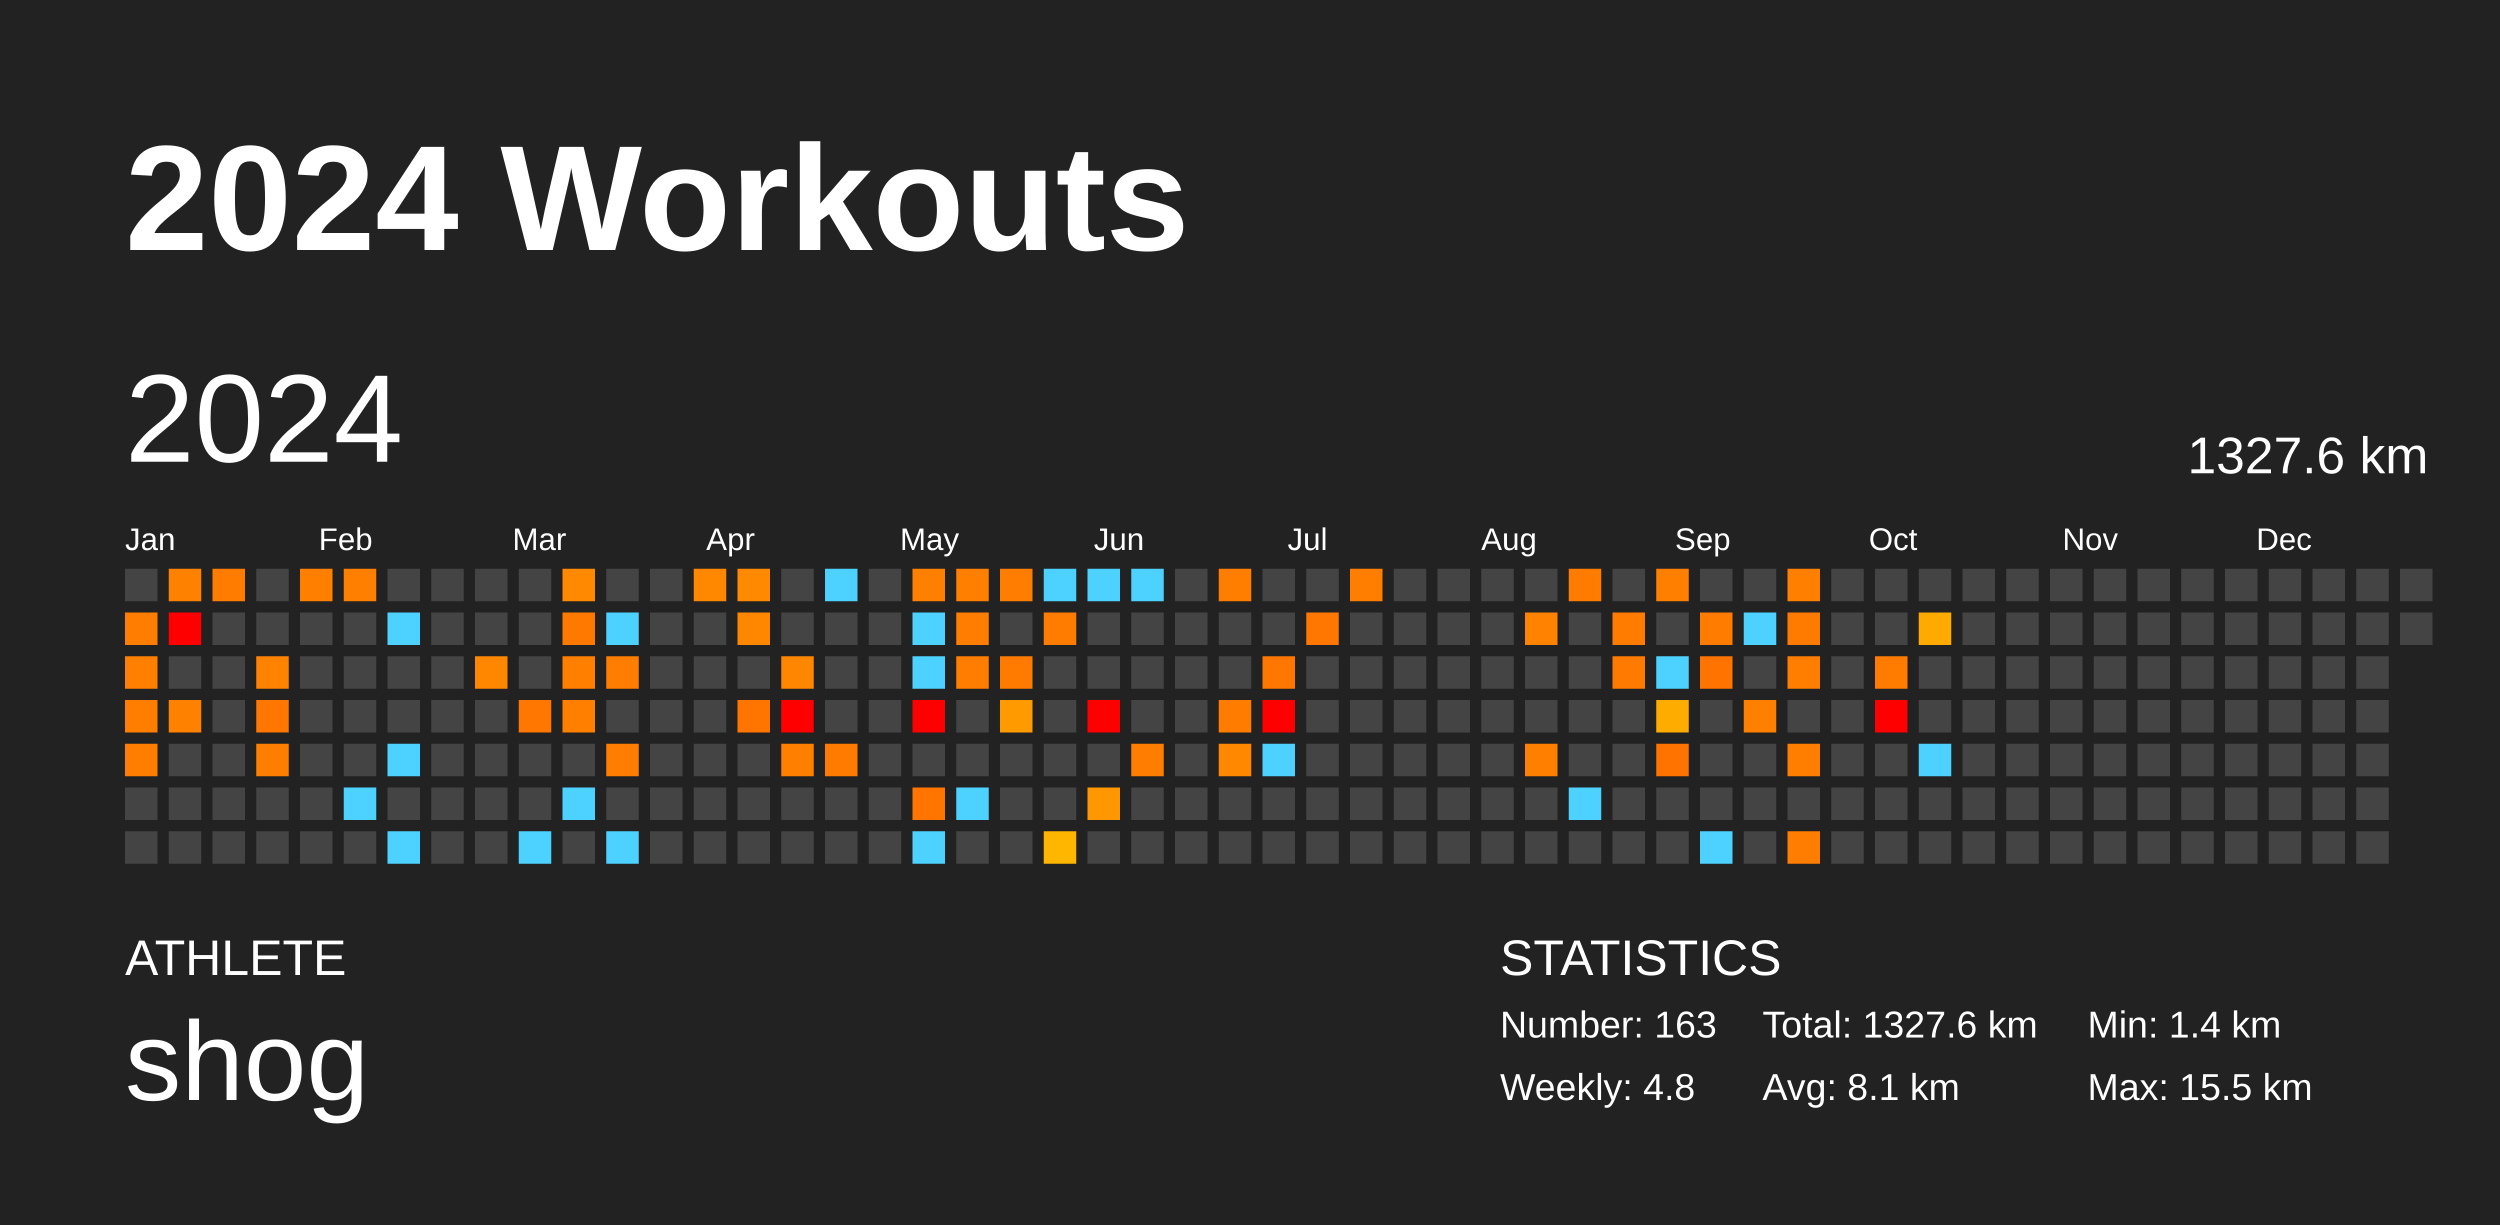
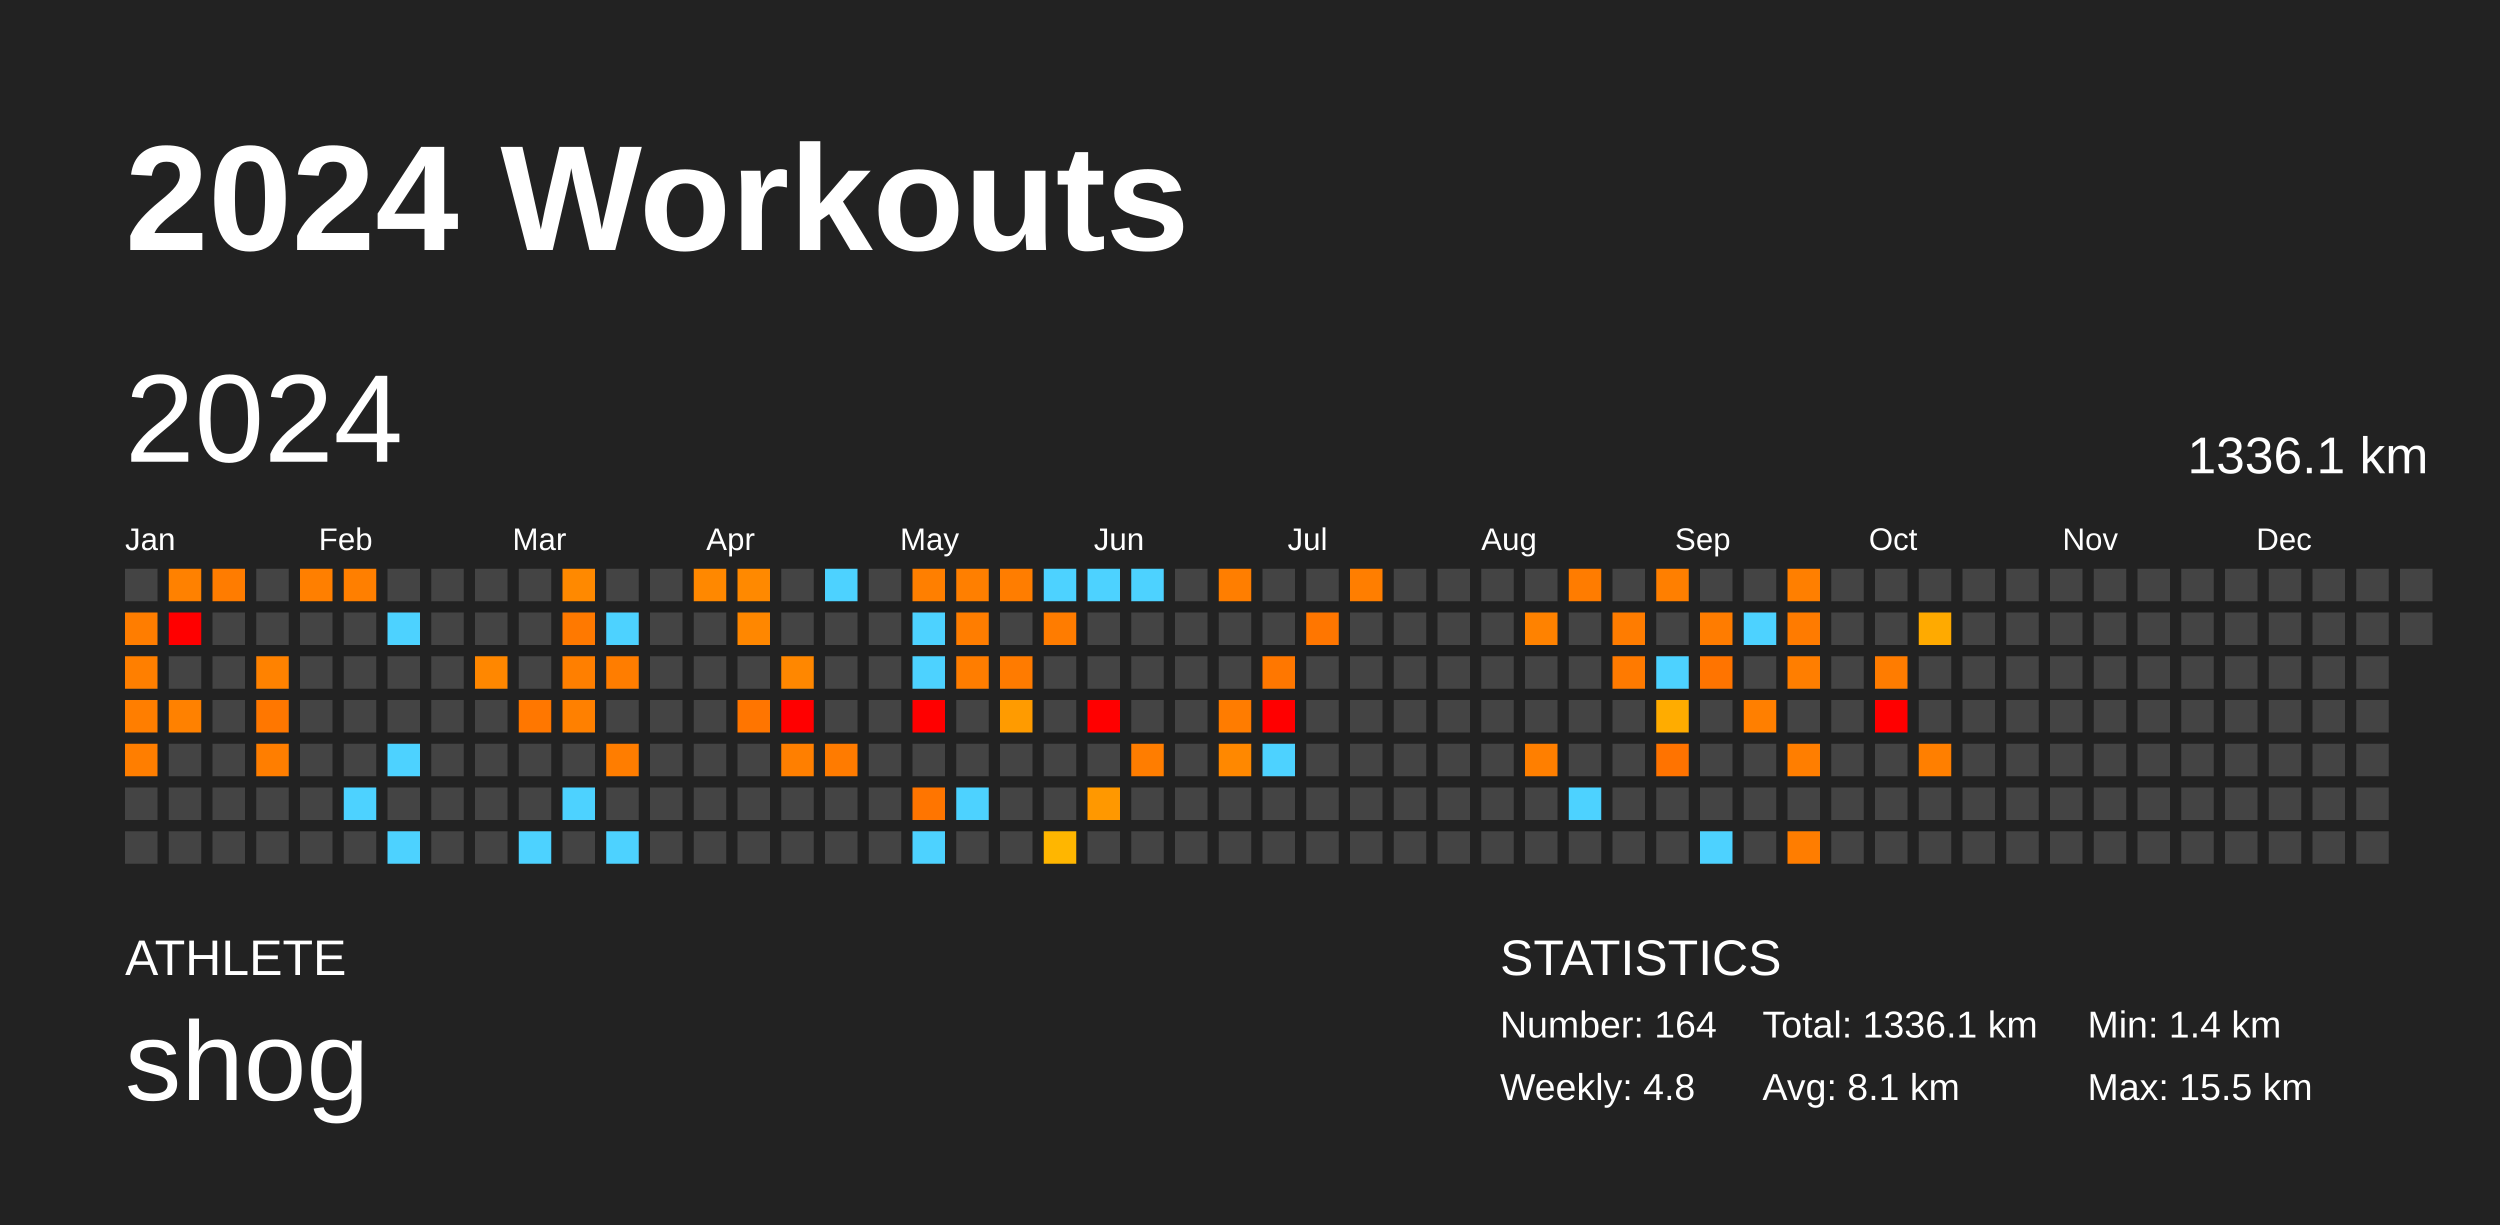
<svg xmlns="http://www.w3.org/2000/svg" baseProfile="full" height="98mm" version="1.1" viewBox="0,0,200,98" width="200mm">
  <defs />
  <rect fill="#222222" height="98" width="200" x="0" y="0" />
  <text fill="#FFFFFF" style="font-size:12px; font-family:Arial; font-weight:bold;" x="10" y="20">2024 Workouts</text>
  <text fill="#FFFFFF" style="font-size:4px; font-family:Arial" x="10" y="78">ATHLETE</text>
  <text fill="#FFFFFF" style="font-size:9px; font-family:Arial" x="10" y="88">shog</text>
  <text fill="#FFFFFF" style="font-size:4px; font-family:Arial" x="120" y="78">STATISTICS</text>
-   <text fill="#FFFFFF" style="font-size:3px; font-family:Arial" x="120" y="83">Number: 163</text>
+   <text fill="#FFFFFF" style="font-size:3px; font-family:Arial" x="120" y="83">Number: 164</text>
  <text fill="#FFFFFF" style="font-size:3px; font-family:Arial" x="120" y="88">Weekly: 4.8</text>
-   <text fill="#FFFFFF" style="font-size:3px; font-family:Arial" x="141" y="83">Total: 1327.6 km</text>
+   <text fill="#FFFFFF" style="font-size:3px; font-family:Arial" x="141" y="83">Total: 1336.1 km</text>
  <text fill="#FFFFFF" style="font-size:3px; font-family:Arial" x="141" y="88">Avg: 8.1 km</text>
  <text fill="#FFFFFF" style="font-size:3px; font-family:Arial" x="167" y="83">Min: 1.4 km</text>
  <text fill="#FFFFFF" style="font-size:3px; font-family:Arial" x="167" y="88">Max: 15.5 km</text>
  <text dominant-baseline="hanging" fill="#FFFFFF" style="font-size:10.0px; font-family:Arial;" x="10" y="30">2024</text>
-   <text dominant-baseline="hanging" fill="#FFFFFF" style="font-size:4.125px; font-family:Arial;" x="175" y="35">1327.6 km</text>
+   <text dominant-baseline="hanging" fill="#FFFFFF" style="font-size:4.125px; font-family:Arial;" x="175" y="35">1336.1 km</text>
  <text fill="#FFFFFF" style="font-size:2.5px; font-family:Arial" x="10.0" y="44">Jan</text>
  <text fill="#FFFFFF" style="font-size:2.5px; font-family:Arial" x="25.5" y="44">Feb</text>
  <text fill="#FFFFFF" style="font-size:2.5px; font-family:Arial" x="41.0" y="44">Mar</text>
  <text fill="#FFFFFF" style="font-size:2.5px; font-family:Arial" x="56.5" y="44">Apr</text>
  <text fill="#FFFFFF" style="font-size:2.5px; font-family:Arial" x="72.0" y="44">May</text>
  <text fill="#FFFFFF" style="font-size:2.5px; font-family:Arial" x="87.5" y="44">Jun</text>
  <text fill="#FFFFFF" style="font-size:2.5px; font-family:Arial" x="103.0" y="44">Jul</text>
  <text fill="#FFFFFF" style="font-size:2.5px; font-family:Arial" x="118.5" y="44">Aug</text>
  <text fill="#FFFFFF" style="font-size:2.5px; font-family:Arial" x="134.0" y="44">Sep</text>
  <text fill="#FFFFFF" style="font-size:2.5px; font-family:Arial" x="149.5" y="44">Oct</text>
  <text fill="#FFFFFF" style="font-size:2.5px; font-family:Arial" x="165.0" y="44">Nov</text>
  <text fill="#FFFFFF" style="font-size:2.5px; font-family:Arial" x="180.5" y="44">Dec</text>
  <rect fill="#444444" height="2.6" width="2.6" x="10.0" y="45.5" />
  <rect fill="#ff7d00" height="2.6" width="2.6" x="10.0" y="49.0" />
  <rect fill="#ff7f00" height="2.6" width="2.6" x="10.0" y="52.5" />
  <rect fill="#ff7e00" height="2.6" width="2.6" x="10.0" y="56.0" />
  <rect fill="#ff7e00" height="2.6" width="2.6" x="10.0" y="59.5" />
  <rect fill="#444444" height="2.6" width="2.6" x="10.0" y="63.0" />
  <rect fill="#444444" height="2.6" width="2.6" x="10.0" y="66.5" />
  <rect fill="#ff8100" height="2.6" width="2.6" x="13.5" y="45.5" />
  <rect fill="red" height="2.6" width="2.6" x="13.5" y="49.0" />
  <rect fill="#444444" height="2.6" width="2.6" x="13.5" y="52.5" />
  <rect fill="#ff8100" height="2.6" width="2.6" x="13.5" y="56.0" />
  <rect fill="#444444" height="2.6" width="2.6" x="13.5" y="59.5" />
  <rect fill="#444444" height="2.6" width="2.6" x="13.5" y="63.0" />
  <rect fill="#444444" height="2.6" width="2.6" x="13.5" y="66.5" />
  <rect fill="#ff7c00" height="2.6" width="2.6" x="17.0" y="45.5" />
  <rect fill="#444444" height="2.6" width="2.6" x="17.0" y="49.0" />
  <rect fill="#444444" height="2.6" width="2.6" x="17.0" y="52.5" />
  <rect fill="#444444" height="2.6" width="2.6" x="17.0" y="56.0" />
  <rect fill="#444444" height="2.6" width="2.6" x="17.0" y="59.5" />
  <rect fill="#444444" height="2.6" width="2.6" x="17.0" y="63.0" />
  <rect fill="#444444" height="2.6" width="2.6" x="17.0" y="66.5" />
  <rect fill="#444444" height="2.6" width="2.6" x="20.5" y="45.5" />
  <rect fill="#444444" height="2.6" width="2.6" x="20.5" y="49.0" />
  <rect fill="#ff8200" height="2.6" width="2.6" x="20.5" y="52.5" />
  <rect fill="#ff7700" height="2.6" width="2.6" x="20.5" y="56.0" />
  <rect fill="#ff7e00" height="2.6" width="2.6" x="20.5" y="59.5" />
  <rect fill="#444444" height="2.6" width="2.6" x="20.5" y="63.0" />
  <rect fill="#444444" height="2.6" width="2.6" x="20.5" y="66.5" />
  <rect fill="#ff7f00" height="2.6" width="2.6" x="24.0" y="45.5" />
  <rect fill="#444444" height="2.6" width="2.6" x="24.0" y="49.0" />
  <rect fill="#444444" height="2.6" width="2.6" x="24.0" y="52.5" />
  <rect fill="#444444" height="2.6" width="2.6" x="24.0" y="56.0" />
  <rect fill="#444444" height="2.6" width="2.6" x="24.0" y="59.5" />
  <rect fill="#444444" height="2.6" width="2.6" x="24.0" y="63.0" />
  <rect fill="#444444" height="2.6" width="2.6" x="24.0" y="66.5" />
  <rect fill="#ff7f00" height="2.6" width="2.6" x="27.5" y="45.5" />
  <rect fill="#444444" height="2.6" width="2.6" x="27.5" y="49.0" />
  <rect fill="#444444" height="2.6" width="2.6" x="27.5" y="52.5" />
  <rect fill="#444444" height="2.6" width="2.6" x="27.5" y="56.0" />
  <rect fill="#444444" height="2.6" width="2.6" x="27.5" y="59.5" />
  <rect fill="#4dd2ff" height="2.6" width="2.6" x="27.5" y="63.0" />
  <rect fill="#444444" height="2.6" width="2.6" x="27.5" y="66.5" />
  <rect fill="#444444" height="2.6" width="2.6" x="31.0" y="45.5" />
  <rect fill="#4dd2ff" height="2.6" width="2.6" x="31.0" y="49.0" />
  <rect fill="#444444" height="2.6" width="2.6" x="31.0" y="52.5" />
  <rect fill="#444444" height="2.6" width="2.6" x="31.0" y="56.0" />
  <rect fill="#4dd2ff" height="2.6" width="2.6" x="31.0" y="59.5" />
  <rect fill="#444444" height="2.6" width="2.6" x="31.0" y="63.0" />
  <rect fill="#4dd2ff" height="2.6" width="2.6" x="31.0" y="66.5" />
  <rect fill="#444444" height="2.6" width="2.6" x="34.5" y="45.5" />
  <rect fill="#444444" height="2.6" width="2.6" x="34.5" y="49.0" />
  <rect fill="#444444" height="2.6" width="2.6" x="34.5" y="52.5" />
  <rect fill="#444444" height="2.6" width="2.6" x="34.5" y="56.0" />
  <rect fill="#444444" height="2.6" width="2.6" x="34.5" y="59.5" />
  <rect fill="#444444" height="2.6" width="2.6" x="34.5" y="63.0" />
  <rect fill="#444444" height="2.6" width="2.6" x="34.5" y="66.5" />
  <rect fill="#444444" height="2.6" width="2.6" x="38.0" y="45.5" />
  <rect fill="#444444" height="2.6" width="2.6" x="38.0" y="49.0" />
  <rect fill="#ff8700" height="2.6" width="2.6" x="38.0" y="52.5" />
  <rect fill="#444444" height="2.6" width="2.6" x="38.0" y="56.0" />
  <rect fill="#444444" height="2.6" width="2.6" x="38.0" y="59.5" />
  <rect fill="#444444" height="2.6" width="2.6" x="38.0" y="63.0" />
  <rect fill="#444444" height="2.6" width="2.6" x="38.0" y="66.5" />
  <rect fill="#444444" height="2.6" width="2.6" x="41.5" y="45.5" />
  <rect fill="#444444" height="2.6" width="2.6" x="41.5" y="49.0" />
  <rect fill="#444444" height="2.6" width="2.6" x="41.5" y="52.5" />
  <rect fill="#ff7700" height="2.6" width="2.6" x="41.5" y="56.0" />
  <rect fill="#444444" height="2.6" width="2.6" x="41.5" y="59.5" />
  <rect fill="#444444" height="2.6" width="2.6" x="41.5" y="63.0" />
  <rect fill="#4dd2ff" height="2.6" width="2.6" x="41.5" y="66.5" />
  <rect fill="#ff8900" height="2.6" width="2.6" x="45.0" y="45.5" />
  <rect fill="#ff7900" height="2.6" width="2.6" x="45.0" y="49.0" />
  <rect fill="#ff7f00" height="2.6" width="2.6" x="45.0" y="52.5" />
  <rect fill="#ff8000" height="2.6" width="2.6" x="45.0" y="56.0" />
  <rect fill="#444444" height="2.6" width="2.6" x="45.0" y="59.5" />
  <rect fill="#4dd2ff" height="2.6" width="2.6" x="45.0" y="63.0" />
  <rect fill="#444444" height="2.6" width="2.6" x="45.0" y="66.5" />
  <rect fill="#444444" height="2.6" width="2.6" x="48.5" y="45.5" />
  <rect fill="#4dd2ff" height="2.6" width="2.6" x="48.5" y="49.0" />
  <rect fill="#ff7d00" height="2.6" width="2.6" x="48.5" y="52.5" />
  <rect fill="#444444" height="2.6" width="2.6" x="48.5" y="56.0" />
  <rect fill="#ff7d00" height="2.6" width="2.6" x="48.5" y="59.5" />
  <rect fill="#444444" height="2.6" width="2.6" x="48.5" y="63.0" />
  <rect fill="#4dd2ff" height="2.6" width="2.6" x="48.5" y="66.5" />
  <rect fill="#444444" height="2.6" width="2.6" x="52.0" y="45.5" />
  <rect fill="#444444" height="2.6" width="2.6" x="52.0" y="49.0" />
  <rect fill="#444444" height="2.6" width="2.6" x="52.0" y="52.5" />
  <rect fill="#444444" height="2.6" width="2.6" x="52.0" y="56.0" />
  <rect fill="#444444" height="2.6" width="2.6" x="52.0" y="59.5" />
  <rect fill="#444444" height="2.6" width="2.6" x="52.0" y="63.0" />
  <rect fill="#444444" height="2.6" width="2.6" x="52.0" y="66.5" />
  <rect fill="#ff8800" height="2.6" width="2.6" x="55.5" y="45.5" />
  <rect fill="#444444" height="2.6" width="2.6" x="55.5" y="49.0" />
  <rect fill="#444444" height="2.6" width="2.6" x="55.5" y="52.5" />
  <rect fill="#444444" height="2.6" width="2.6" x="55.5" y="56.0" />
  <rect fill="#444444" height="2.6" width="2.6" x="55.5" y="59.5" />
  <rect fill="#444444" height="2.6" width="2.6" x="55.5" y="63.0" />
  <rect fill="#444444" height="2.6" width="2.6" x="55.5" y="66.5" />
  <rect fill="#ff8900" height="2.6" width="2.6" x="59.0" y="45.5" />
  <rect fill="#ff8700" height="2.6" width="2.6" x="59.0" y="49.0" />
  <rect fill="#444444" height="2.6" width="2.6" x="59.0" y="52.5" />
  <rect fill="#ff7500" height="2.6" width="2.6" x="59.0" y="56.0" />
  <rect fill="#444444" height="2.6" width="2.6" x="59.0" y="59.5" />
  <rect fill="#444444" height="2.6" width="2.6" x="59.0" y="63.0" />
  <rect fill="#444444" height="2.6" width="2.6" x="59.0" y="66.5" />
  <rect fill="#444444" height="2.6" width="2.6" x="62.5" y="45.5" />
  <rect fill="#444444" height="2.6" width="2.6" x="62.5" y="49.0" />
  <rect fill="#ff8700" height="2.6" width="2.6" x="62.5" y="52.5" />
  <rect fill="red" height="2.6" width="2.6" x="62.5" y="56.0" />
  <rect fill="#ff7f00" height="2.6" width="2.6" x="62.5" y="59.5" />
  <rect fill="#444444" height="2.6" width="2.6" x="62.5" y="63.0" />
  <rect fill="#444444" height="2.6" width="2.6" x="62.5" y="66.5" />
  <rect fill="#4dd2ff" height="2.6" width="2.6" x="66.0" y="45.5" />
  <rect fill="#444444" height="2.6" width="2.6" x="66.0" y="49.0" />
  <rect fill="#444444" height="2.6" width="2.6" x="66.0" y="52.5" />
  <rect fill="#444444" height="2.6" width="2.6" x="66.0" y="56.0" />
  <rect fill="#ff7b00" height="2.6" width="2.6" x="66.0" y="59.5" />
  <rect fill="#444444" height="2.6" width="2.6" x="66.0" y="63.0" />
  <rect fill="#444444" height="2.6" width="2.6" x="66.0" y="66.5" />
  <rect fill="#444444" height="2.6" width="2.6" x="69.5" y="45.5" />
  <rect fill="#444444" height="2.6" width="2.6" x="69.5" y="49.0" />
  <rect fill="#444444" height="2.6" width="2.6" x="69.5" y="52.5" />
  <rect fill="#444444" height="2.6" width="2.6" x="69.5" y="56.0" />
  <rect fill="#444444" height="2.6" width="2.6" x="69.5" y="59.5" />
  <rect fill="#444444" height="2.6" width="2.6" x="69.5" y="63.0" />
  <rect fill="#444444" height="2.6" width="2.6" x="69.5" y="66.5" />
  <rect fill="#ff7f00" height="2.6" width="2.6" x="73.0" y="45.5" />
  <rect fill="#4dd2ff" height="2.6" width="2.6" x="73.0" y="49.0" />
  <rect fill="#4dd2ff" height="2.6" width="2.6" x="73.0" y="52.5" />
  <rect fill="red" height="2.6" width="2.6" x="73.0" y="56.0" />
  <rect fill="#444444" height="2.6" width="2.6" x="73.0" y="59.5" />
  <rect fill="#ff7500" height="2.6" width="2.6" x="73.0" y="63.0" />
  <rect fill="#4dd2ff" height="2.6" width="2.6" x="73.0" y="66.5" />
  <rect fill="#ff7f00" height="2.6" width="2.6" x="76.5" y="45.5" />
  <rect fill="#ff7d00" height="2.6" width="2.6" x="76.5" y="49.0" />
  <rect fill="#ff7d00" height="2.6" width="2.6" x="76.5" y="52.5" />
  <rect fill="#444444" height="2.6" width="2.6" x="76.5" y="56.0" />
  <rect fill="#444444" height="2.6" width="2.6" x="76.5" y="59.5" />
  <rect fill="#4dd2ff" height="2.6" width="2.6" x="76.5" y="63.0" />
  <rect fill="#444444" height="2.6" width="2.6" x="76.5" y="66.5" />
  <rect fill="#ff7d00" height="2.6" width="2.6" x="80.0" y="45.5" />
  <rect fill="#444444" height="2.6" width="2.6" x="80.0" y="49.0" />
  <rect fill="#ff7b00" height="2.6" width="2.6" x="80.0" y="52.5" />
  <rect fill="#ff9b00" height="2.6" width="2.6" x="80.0" y="56.0" />
  <rect fill="#444444" height="2.6" width="2.6" x="80.0" y="59.5" />
  <rect fill="#444444" height="2.6" width="2.6" x="80.0" y="63.0" />
  <rect fill="#444444" height="2.6" width="2.6" x="80.0" y="66.5" />
  <rect fill="#4dd2ff" height="2.6" width="2.6" x="83.5" y="45.5" />
  <rect fill="#ff7c00" height="2.6" width="2.6" x="83.5" y="49.0" />
  <rect fill="#444444" height="2.6" width="2.6" x="83.5" y="52.5" />
  <rect fill="#444444" height="2.6" width="2.6" x="83.5" y="56.0" />
  <rect fill="#444444" height="2.6" width="2.6" x="83.5" y="59.5" />
  <rect fill="#444444" height="2.6" width="2.6" x="83.5" y="63.0" />
  <rect fill="#ffb600" height="2.6" width="2.6" x="83.5" y="66.5" />
  <rect fill="#4dd2ff" height="2.6" width="2.6" x="87.0" y="45.5" />
  <rect fill="#444444" height="2.6" width="2.6" x="87.0" y="49.0" />
  <rect fill="#444444" height="2.6" width="2.6" x="87.0" y="52.5" />
  <rect fill="red" height="2.6" width="2.6" x="87.0" y="56.0" />
  <rect fill="#444444" height="2.6" width="2.6" x="87.0" y="59.5" />
  <rect fill="#ff9800" height="2.6" width="2.6" x="87.0" y="63.0" />
  <rect fill="#444444" height="2.6" width="2.6" x="87.0" y="66.5" />
  <rect fill="#4dd2ff" height="2.6" width="2.6" x="90.5" y="45.5" />
  <rect fill="#444444" height="2.6" width="2.6" x="90.5" y="49.0" />
  <rect fill="#444444" height="2.6" width="2.6" x="90.5" y="52.5" />
  <rect fill="#444444" height="2.6" width="2.6" x="90.5" y="56.0" />
  <rect fill="#ff7d00" height="2.6" width="2.6" x="90.5" y="59.5" />
  <rect fill="#444444" height="2.6" width="2.6" x="90.5" y="63.0" />
  <rect fill="#444444" height="2.6" width="2.6" x="90.5" y="66.5" />
  <rect fill="#444444" height="2.6" width="2.6" x="94.0" y="45.5" />
  <rect fill="#444444" height="2.6" width="2.6" x="94.0" y="49.0" />
  <rect fill="#444444" height="2.6" width="2.6" x="94.0" y="52.5" />
  <rect fill="#444444" height="2.6" width="2.6" x="94.0" y="56.0" />
  <rect fill="#444444" height="2.6" width="2.6" x="94.0" y="59.5" />
  <rect fill="#444444" height="2.6" width="2.6" x="94.0" y="63.0" />
  <rect fill="#444444" height="2.6" width="2.6" x="94.0" y="66.5" />
  <rect fill="#ff7e00" height="2.6" width="2.6" x="97.5" y="45.5" />
  <rect fill="#444444" height="2.6" width="2.6" x="97.5" y="49.0" />
  <rect fill="#444444" height="2.6" width="2.6" x="97.5" y="52.5" />
  <rect fill="#ff7c00" height="2.6" width="2.6" x="97.5" y="56.0" />
  <rect fill="#ff8800" height="2.6" width="2.6" x="97.5" y="59.5" />
  <rect fill="#444444" height="2.6" width="2.6" x="97.5" y="63.0" />
  <rect fill="#444444" height="2.6" width="2.6" x="97.5" y="66.5" />
  <rect fill="#444444" height="2.6" width="2.6" x="101.0" y="45.5" />
  <rect fill="#444444" height="2.6" width="2.6" x="101.0" y="49.0" />
  <rect fill="#ff7700" height="2.6" width="2.6" x="101.0" y="52.5" />
  <rect fill="red" height="2.6" width="2.6" x="101.0" y="56.0" />
  <rect fill="#4dd2ff" height="2.6" width="2.6" x="101.0" y="59.5" />
  <rect fill="#444444" height="2.6" width="2.6" x="101.0" y="63.0" />
  <rect fill="#444444" height="2.6" width="2.6" x="101.0" y="66.5" />
  <rect fill="#444444" height="2.6" width="2.6" x="104.5" y="45.5" />
  <rect fill="#ff7600" height="2.6" width="2.6" x="104.5" y="49.0" />
  <rect fill="#444444" height="2.6" width="2.6" x="104.5" y="52.5" />
  <rect fill="#444444" height="2.6" width="2.6" x="104.5" y="56.0" />
  <rect fill="#444444" height="2.6" width="2.6" x="104.5" y="59.5" />
  <rect fill="#444444" height="2.6" width="2.6" x="104.5" y="63.0" />
  <rect fill="#444444" height="2.6" width="2.6" x="104.5" y="66.5" />
  <rect fill="#ff7e00" height="2.6" width="2.6" x="108.0" y="45.5" />
  <rect fill="#444444" height="2.6" width="2.6" x="108.0" y="49.0" />
  <rect fill="#444444" height="2.6" width="2.6" x="108.0" y="52.5" />
  <rect fill="#444444" height="2.6" width="2.6" x="108.0" y="56.0" />
  <rect fill="#444444" height="2.6" width="2.6" x="108.0" y="59.5" />
  <rect fill="#444444" height="2.6" width="2.6" x="108.0" y="63.0" />
  <rect fill="#444444" height="2.6" width="2.6" x="108.0" y="66.5" />
  <rect fill="#444444" height="2.6" width="2.6" x="111.5" y="45.5" />
  <rect fill="#444444" height="2.6" width="2.6" x="111.5" y="49.0" />
  <rect fill="#444444" height="2.6" width="2.6" x="111.5" y="52.5" />
  <rect fill="#444444" height="2.6" width="2.6" x="111.5" y="56.0" />
  <rect fill="#444444" height="2.6" width="2.6" x="111.5" y="59.5" />
  <rect fill="#444444" height="2.6" width="2.6" x="111.5" y="63.0" />
  <rect fill="#444444" height="2.6" width="2.6" x="111.5" y="66.5" />
  <rect fill="#444444" height="2.6" width="2.6" x="115.0" y="45.5" />
  <rect fill="#444444" height="2.6" width="2.6" x="115.0" y="49.0" />
  <rect fill="#444444" height="2.6" width="2.6" x="115.0" y="52.5" />
  <rect fill="#444444" height="2.6" width="2.6" x="115.0" y="56.0" />
  <rect fill="#444444" height="2.6" width="2.6" x="115.0" y="59.5" />
  <rect fill="#444444" height="2.6" width="2.6" x="115.0" y="63.0" />
  <rect fill="#444444" height="2.6" width="2.6" x="115.0" y="66.5" />
  <rect fill="#444444" height="2.6" width="2.6" x="118.5" y="45.5" />
  <rect fill="#444444" height="2.6" width="2.6" x="118.5" y="49.0" />
  <rect fill="#444444" height="2.6" width="2.6" x="118.5" y="52.5" />
  <rect fill="#444444" height="2.6" width="2.6" x="118.5" y="56.0" />
  <rect fill="#444444" height="2.6" width="2.6" x="118.5" y="59.5" />
  <rect fill="#444444" height="2.6" width="2.6" x="118.5" y="63.0" />
  <rect fill="#444444" height="2.6" width="2.6" x="118.5" y="66.5" />
  <rect fill="#444444" height="2.6" width="2.6" x="122.0" y="45.5" />
  <rect fill="#ff8200" height="2.6" width="2.6" x="122.0" y="49.0" />
  <rect fill="#444444" height="2.6" width="2.6" x="122.0" y="52.5" />
  <rect fill="#444444" height="2.6" width="2.6" x="122.0" y="56.0" />
  <rect fill="#ff7f00" height="2.6" width="2.6" x="122.0" y="59.5" />
  <rect fill="#444444" height="2.6" width="2.6" x="122.0" y="63.0" />
  <rect fill="#444444" height="2.6" width="2.6" x="122.0" y="66.5" />
  <rect fill="#ff7c00" height="2.6" width="2.6" x="125.5" y="45.5" />
  <rect fill="#444444" height="2.6" width="2.6" x="125.5" y="49.0" />
  <rect fill="#444444" height="2.6" width="2.6" x="125.5" y="52.5" />
  <rect fill="#444444" height="2.6" width="2.6" x="125.5" y="56.0" />
  <rect fill="#444444" height="2.6" width="2.6" x="125.5" y="59.5" />
  <rect fill="#4dd2ff" height="2.6" width="2.6" x="125.5" y="63.0" />
  <rect fill="#444444" height="2.6" width="2.6" x="125.5" y="66.5" />
  <rect fill="#444444" height="2.6" width="2.6" x="129.0" y="45.5" />
  <rect fill="#ff7c00" height="2.6" width="2.6" x="129.0" y="49.0" />
  <rect fill="#ff7a00" height="2.6" width="2.6" x="129.0" y="52.5" />
  <rect fill="#444444" height="2.6" width="2.6" x="129.0" y="56.0" />
  <rect fill="#444444" height="2.6" width="2.6" x="129.0" y="59.5" />
  <rect fill="#444444" height="2.6" width="2.6" x="129.0" y="63.0" />
  <rect fill="#444444" height="2.6" width="2.6" x="129.0" y="66.5" />
  <rect fill="#ff7f00" height="2.6" width="2.6" x="132.5" y="45.5" />
  <rect fill="#444444" height="2.6" width="2.6" x="132.5" y="49.0" />
  <rect fill="#4dd2ff" height="2.6" width="2.6" x="132.5" y="52.5" />
  <rect fill="#ffac00" height="2.6" width="2.6" x="132.5" y="56.0" />
  <rect fill="#ff7300" height="2.6" width="2.6" x="132.5" y="59.5" />
  <rect fill="#444444" height="2.6" width="2.6" x="132.5" y="63.0" />
  <rect fill="#444444" height="2.6" width="2.6" x="132.5" y="66.5" />
  <rect fill="#444444" height="2.6" width="2.6" x="136.0" y="45.5" />
  <rect fill="#ff7c00" height="2.6" width="2.6" x="136.0" y="49.0" />
  <rect fill="#ff7400" height="2.6" width="2.6" x="136.0" y="52.5" />
  <rect fill="#444444" height="2.6" width="2.6" x="136.0" y="56.0" />
  <rect fill="#444444" height="2.6" width="2.6" x="136.0" y="59.5" />
  <rect fill="#444444" height="2.6" width="2.6" x="136.0" y="63.0" />
  <rect fill="#4dd2ff" height="2.6" width="2.6" x="136.0" y="66.5" />
  <rect fill="#444444" height="2.6" width="2.6" x="139.5" y="45.5" />
  <rect fill="#4dd2ff" height="2.6" width="2.6" x="139.5" y="49.0" />
  <rect fill="#444444" height="2.6" width="2.6" x="139.5" y="52.5" />
  <rect fill="#ff7f00" height="2.6" width="2.6" x="139.5" y="56.0" />
  <rect fill="#444444" height="2.6" width="2.6" x="139.5" y="59.5" />
  <rect fill="#444444" height="2.6" width="2.6" x="139.5" y="63.0" />
  <rect fill="#444444" height="2.6" width="2.6" x="139.5" y="66.5" />
  <rect fill="#ff7f00" height="2.6" width="2.6" x="143.0" y="45.5" />
  <rect fill="#ff7b00" height="2.6" width="2.6" x="143.0" y="49.0" />
  <rect fill="#ff7e00" height="2.6" width="2.6" x="143.0" y="52.5" />
  <rect fill="#444444" height="2.6" width="2.6" x="143.0" y="56.0" />
  <rect fill="#ff7e00" height="2.6" width="2.6" x="143.0" y="59.5" />
  <rect fill="#444444" height="2.6" width="2.6" x="143.0" y="63.0" />
  <rect fill="#ff7d00" height="2.6" width="2.6" x="143.0" y="66.5" />
  <rect fill="#444444" height="2.6" width="2.6" x="146.5" y="45.5" />
  <rect fill="#444444" height="2.6" width="2.6" x="146.5" y="49.0" />
  <rect fill="#444444" height="2.6" width="2.6" x="146.5" y="52.5" />
  <rect fill="#444444" height="2.6" width="2.6" x="146.5" y="56.0" />
  <rect fill="#444444" height="2.6" width="2.6" x="146.5" y="59.5" />
  <rect fill="#444444" height="2.6" width="2.6" x="146.5" y="63.0" />
  <rect fill="#444444" height="2.6" width="2.6" x="146.5" y="66.5" />
  <rect fill="#444444" height="2.6" width="2.6" x="150.0" y="45.5" />
  <rect fill="#444444" height="2.6" width="2.6" x="150.0" y="49.0" />
  <rect fill="#ff7c00" height="2.6" width="2.6" x="150.0" y="52.5" />
  <rect fill="red" height="2.6" width="2.6" x="150.0" y="56.0" />
  <rect fill="#444444" height="2.6" width="2.6" x="150.0" y="59.5" />
  <rect fill="#444444" height="2.6" width="2.6" x="150.0" y="63.0" />
  <rect fill="#444444" height="2.6" width="2.6" x="150.0" y="66.5" />
  <rect fill="#444444" height="2.6" width="2.6" x="153.5" y="45.5" />
  <rect fill="#ffaa00" height="2.6" width="2.6" x="153.5" y="49.0" />
  <rect fill="#444444" height="2.6" width="2.6" x="153.5" y="52.5" />
  <rect fill="#444444" height="2.6" width="2.6" x="153.5" y="56.0" />
-   <rect fill="#4dd2ff" height="2.6" width="2.6" x="153.5" y="59.5" />
+   <rect fill="#ff7f00" height="2.6" width="2.6" x="153.5" y="59.5" />
  <rect fill="#444444" height="2.6" width="2.6" x="153.5" y="63.0" />
  <rect fill="#444444" height="2.6" width="2.6" x="153.5" y="66.5" />
  <rect fill="#444444" height="2.6" width="2.6" x="157.0" y="45.5" />
  <rect fill="#444444" height="2.6" width="2.6" x="157.0" y="49.0" />
  <rect fill="#444444" height="2.6" width="2.6" x="157.0" y="52.5" />
  <rect fill="#444444" height="2.6" width="2.6" x="157.0" y="56.0" />
  <rect fill="#444444" height="2.6" width="2.6" x="157.0" y="59.5" />
  <rect fill="#444444" height="2.6" width="2.6" x="157.0" y="63.0" />
  <rect fill="#444444" height="2.6" width="2.6" x="157.0" y="66.5" />
  <rect fill="#444444" height="2.6" width="2.6" x="160.5" y="45.5" />
  <rect fill="#444444" height="2.6" width="2.6" x="160.5" y="49.0" />
  <rect fill="#444444" height="2.6" width="2.6" x="160.5" y="52.5" />
  <rect fill="#444444" height="2.6" width="2.6" x="160.5" y="56.0" />
  <rect fill="#444444" height="2.6" width="2.6" x="160.5" y="59.5" />
  <rect fill="#444444" height="2.6" width="2.6" x="160.5" y="63.0" />
  <rect fill="#444444" height="2.6" width="2.6" x="160.5" y="66.5" />
  <rect fill="#444444" height="2.6" width="2.6" x="164.0" y="45.5" />
  <rect fill="#444444" height="2.6" width="2.6" x="164.0" y="49.0" />
  <rect fill="#444444" height="2.6" width="2.6" x="164.0" y="52.5" />
  <rect fill="#444444" height="2.6" width="2.6" x="164.0" y="56.0" />
  <rect fill="#444444" height="2.6" width="2.6" x="164.0" y="59.5" />
  <rect fill="#444444" height="2.6" width="2.6" x="164.0" y="63.0" />
  <rect fill="#444444" height="2.6" width="2.6" x="164.0" y="66.5" />
  <rect fill="#444444" height="2.6" width="2.6" x="167.5" y="45.5" />
  <rect fill="#444444" height="2.6" width="2.6" x="167.5" y="49.0" />
  <rect fill="#444444" height="2.6" width="2.6" x="167.5" y="52.5" />
  <rect fill="#444444" height="2.6" width="2.6" x="167.5" y="56.0" />
  <rect fill="#444444" height="2.6" width="2.6" x="167.5" y="59.5" />
  <rect fill="#444444" height="2.6" width="2.6" x="167.5" y="63.0" />
  <rect fill="#444444" height="2.6" width="2.6" x="167.5" y="66.5" />
  <rect fill="#444444" height="2.6" width="2.6" x="171.0" y="45.5" />
  <rect fill="#444444" height="2.6" width="2.6" x="171.0" y="49.0" />
  <rect fill="#444444" height="2.6" width="2.6" x="171.0" y="52.5" />
  <rect fill="#444444" height="2.6" width="2.6" x="171.0" y="56.0" />
  <rect fill="#444444" height="2.6" width="2.6" x="171.0" y="59.5" />
  <rect fill="#444444" height="2.6" width="2.6" x="171.0" y="63.0" />
  <rect fill="#444444" height="2.6" width="2.6" x="171.0" y="66.5" />
  <rect fill="#444444" height="2.6" width="2.6" x="174.5" y="45.5" />
  <rect fill="#444444" height="2.6" width="2.6" x="174.5" y="49.0" />
  <rect fill="#444444" height="2.6" width="2.6" x="174.5" y="52.5" />
  <rect fill="#444444" height="2.6" width="2.6" x="174.5" y="56.0" />
  <rect fill="#444444" height="2.6" width="2.6" x="174.5" y="59.5" />
  <rect fill="#444444" height="2.6" width="2.6" x="174.5" y="63.0" />
  <rect fill="#444444" height="2.6" width="2.6" x="174.5" y="66.5" />
  <rect fill="#444444" height="2.6" width="2.6" x="178.0" y="45.5" />
  <rect fill="#444444" height="2.6" width="2.6" x="178.0" y="49.0" />
  <rect fill="#444444" height="2.6" width="2.6" x="178.0" y="52.5" />
  <rect fill="#444444" height="2.6" width="2.6" x="178.0" y="56.0" />
  <rect fill="#444444" height="2.6" width="2.6" x="178.0" y="59.5" />
  <rect fill="#444444" height="2.6" width="2.6" x="178.0" y="63.0" />
  <rect fill="#444444" height="2.6" width="2.6" x="178.0" y="66.5" />
  <rect fill="#444444" height="2.6" width="2.6" x="181.5" y="45.5" />
  <rect fill="#444444" height="2.6" width="2.6" x="181.5" y="49.0" />
  <rect fill="#444444" height="2.6" width="2.6" x="181.5" y="52.5" />
  <rect fill="#444444" height="2.6" width="2.6" x="181.5" y="56.0" />
  <rect fill="#444444" height="2.6" width="2.6" x="181.5" y="59.5" />
  <rect fill="#444444" height="2.6" width="2.6" x="181.5" y="63.0" />
  <rect fill="#444444" height="2.6" width="2.6" x="181.5" y="66.5" />
  <rect fill="#444444" height="2.6" width="2.6" x="185.0" y="45.5" />
  <rect fill="#444444" height="2.6" width="2.6" x="185.0" y="49.0" />
  <rect fill="#444444" height="2.6" width="2.6" x="185.0" y="52.5" />
  <rect fill="#444444" height="2.6" width="2.6" x="185.0" y="56.0" />
  <rect fill="#444444" height="2.6" width="2.6" x="185.0" y="59.5" />
  <rect fill="#444444" height="2.6" width="2.6" x="185.0" y="63.0" />
  <rect fill="#444444" height="2.6" width="2.6" x="185.0" y="66.5" />
  <rect fill="#444444" height="2.6" width="2.6" x="188.5" y="45.5" />
  <rect fill="#444444" height="2.6" width="2.6" x="188.5" y="49.0" />
  <rect fill="#444444" height="2.6" width="2.6" x="188.5" y="52.5" />
  <rect fill="#444444" height="2.6" width="2.6" x="188.5" y="56.0" />
  <rect fill="#444444" height="2.6" width="2.6" x="188.5" y="59.5" />
  <rect fill="#444444" height="2.6" width="2.6" x="188.5" y="63.0" />
  <rect fill="#444444" height="2.6" width="2.6" x="188.5" y="66.5" />
  <rect fill="#444444" height="2.6" width="2.6" x="192.0" y="45.5" />
  <rect fill="#444444" height="2.6" width="2.6" x="192.0" y="49.0" />
</svg>
